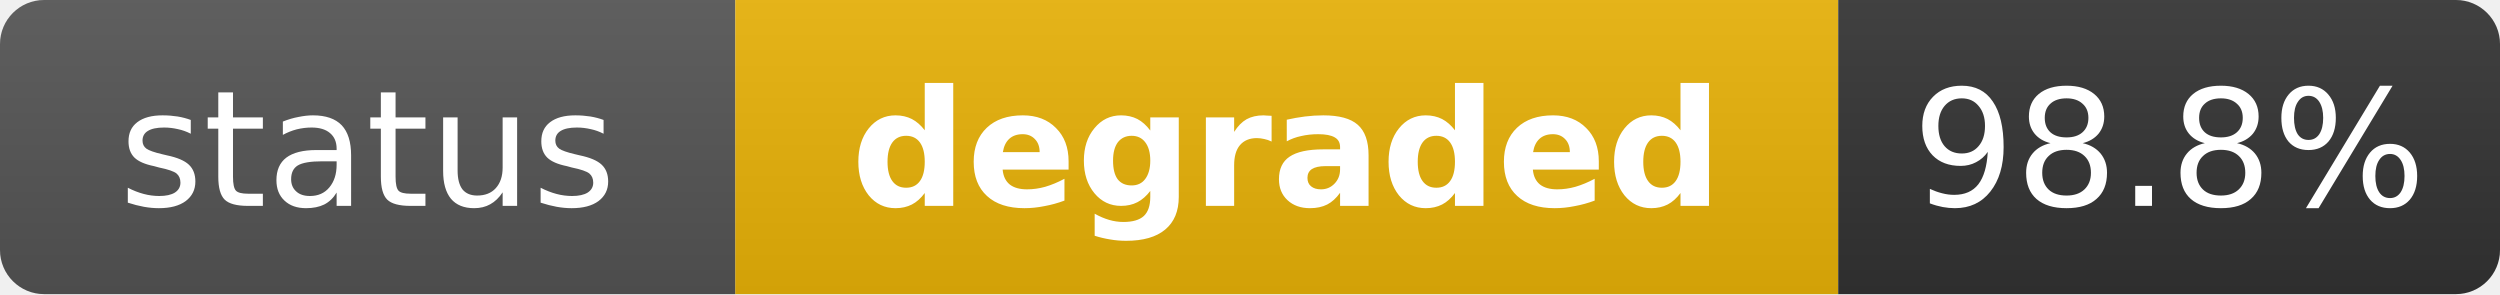
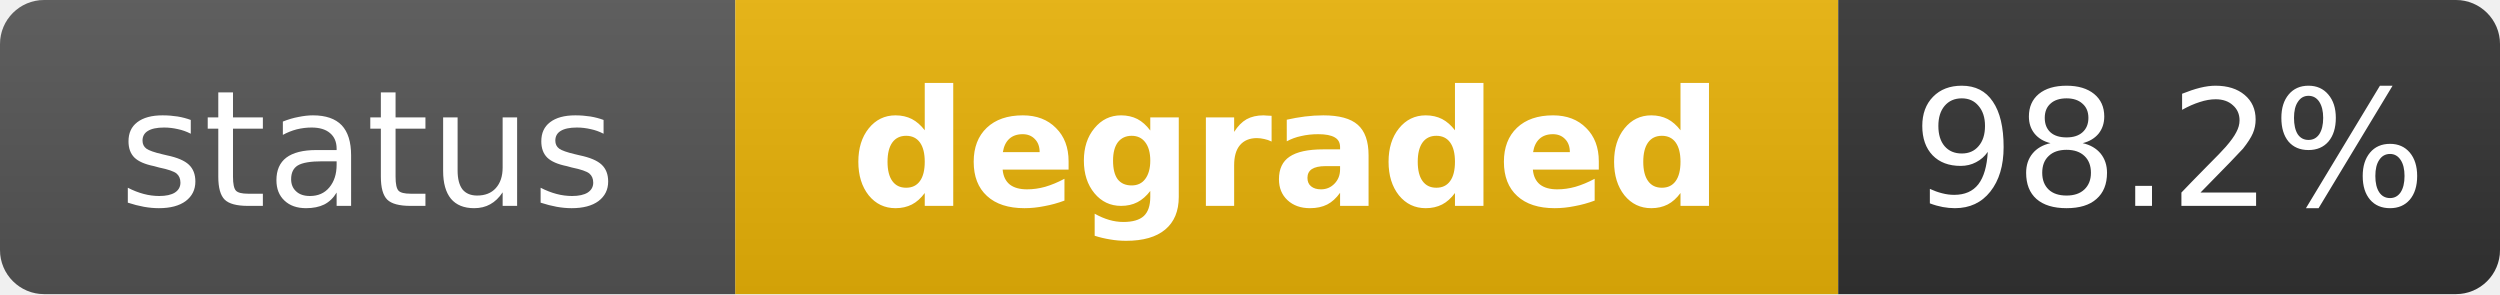
<svg xmlns="http://www.w3.org/2000/svg" width="170" height="20" role="img" aria-label="status: degraded">
  <linearGradient id="s" x2="0" y2="100%">
    <stop offset="0" stop-color="#bbb" stop-opacity=".1" />
    <stop offset="1" stop-opacity=".1" />
  </linearGradient>
  <clipPath id="r">
    <rect width="170" height="20" rx="3" fill="#fff" />
  </clipPath>
  <g clip-path="url(#r)">
    <rect width="50" height="20" fill="#555" />
    <rect x="50" width="75" height="20" fill="#eab308" />
    <rect x="125" width="45" height="20" fill="#333" />
    <rect width="170" height="20" fill="url(#s)" />
  </g>
  <g fill="#fff" text-anchor="middle" font-family="Verdana,Geneva,DejaVu Sans,sans-serif" text-rendering="geometricPrecision" font-size="11">
    <text x="25" y="14" fill="#fff">status</text>
    <text x="87.5" y="14" fill="#fff" font-weight="bold">degraded</text>
-     <text x="147.5" y="14" fill="#fff">98.8%</text>
+     <text x="147.5" y="14" fill="#fff">98.2%</text>
  </g>
</svg>
